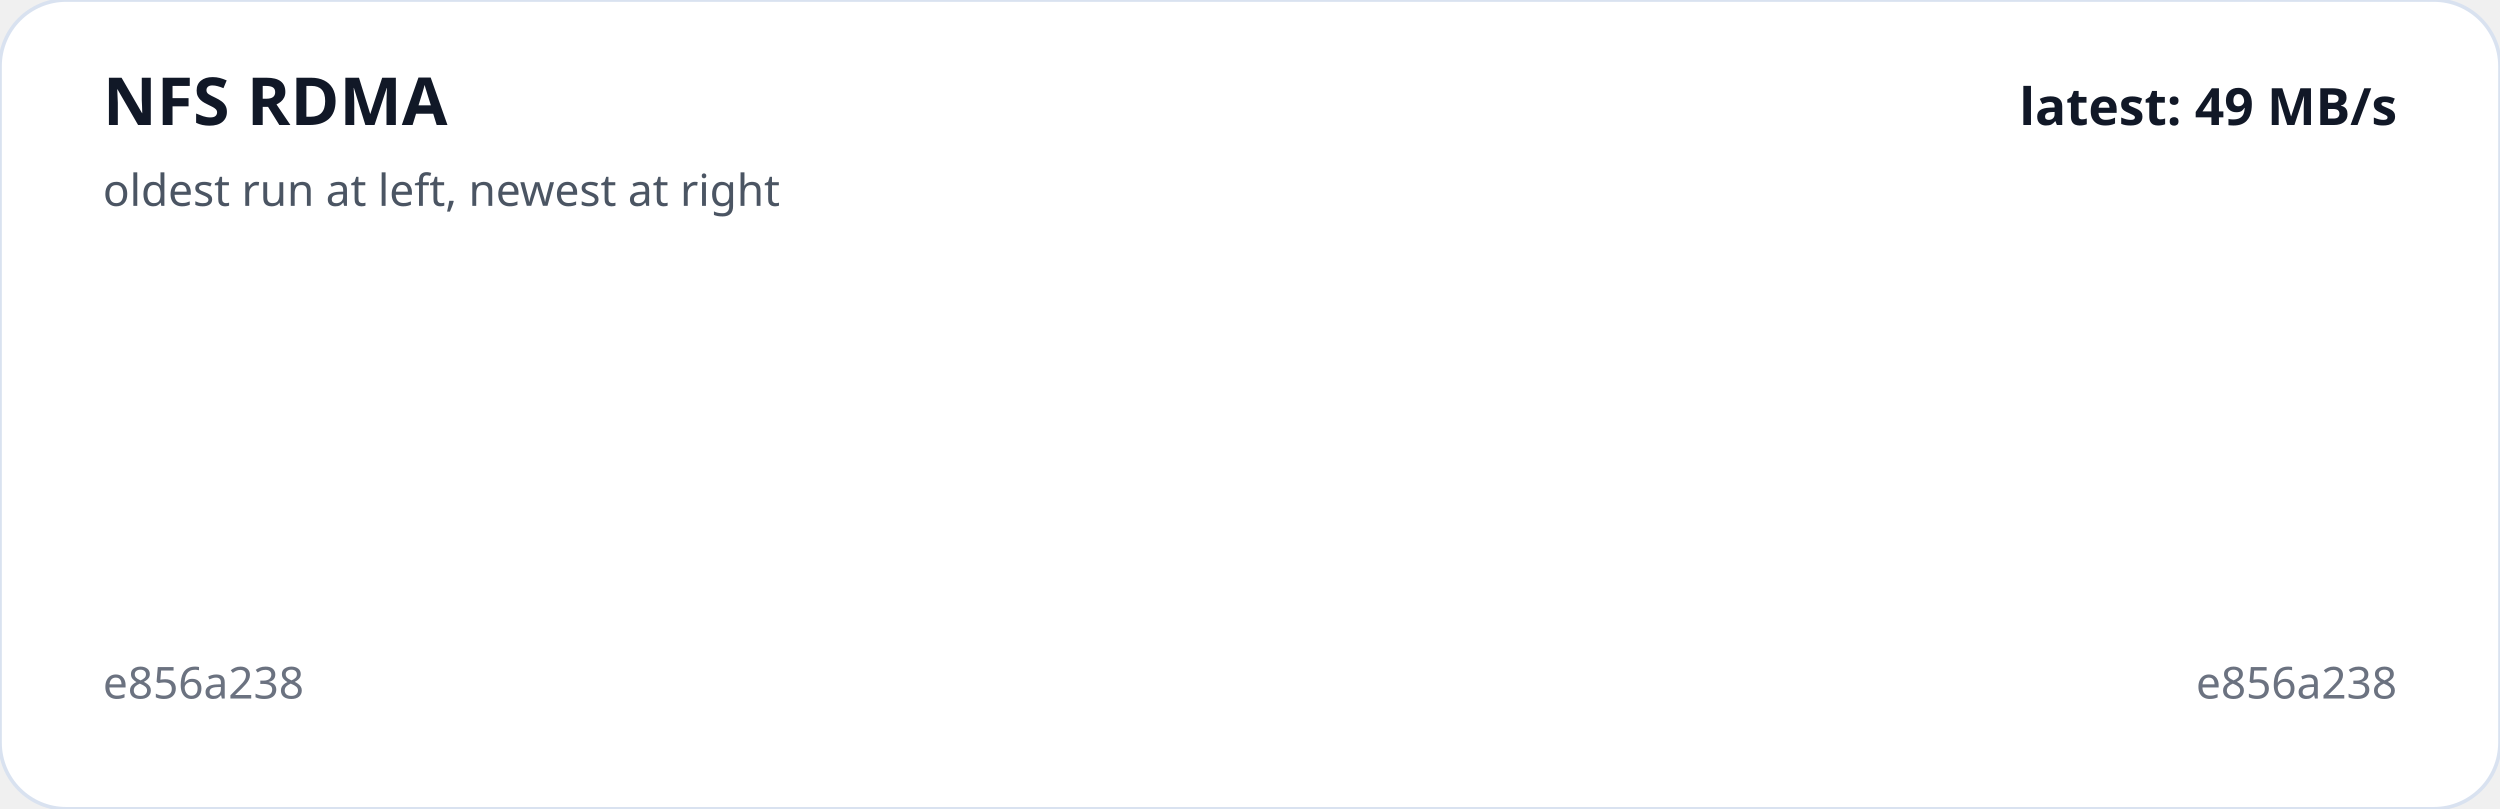
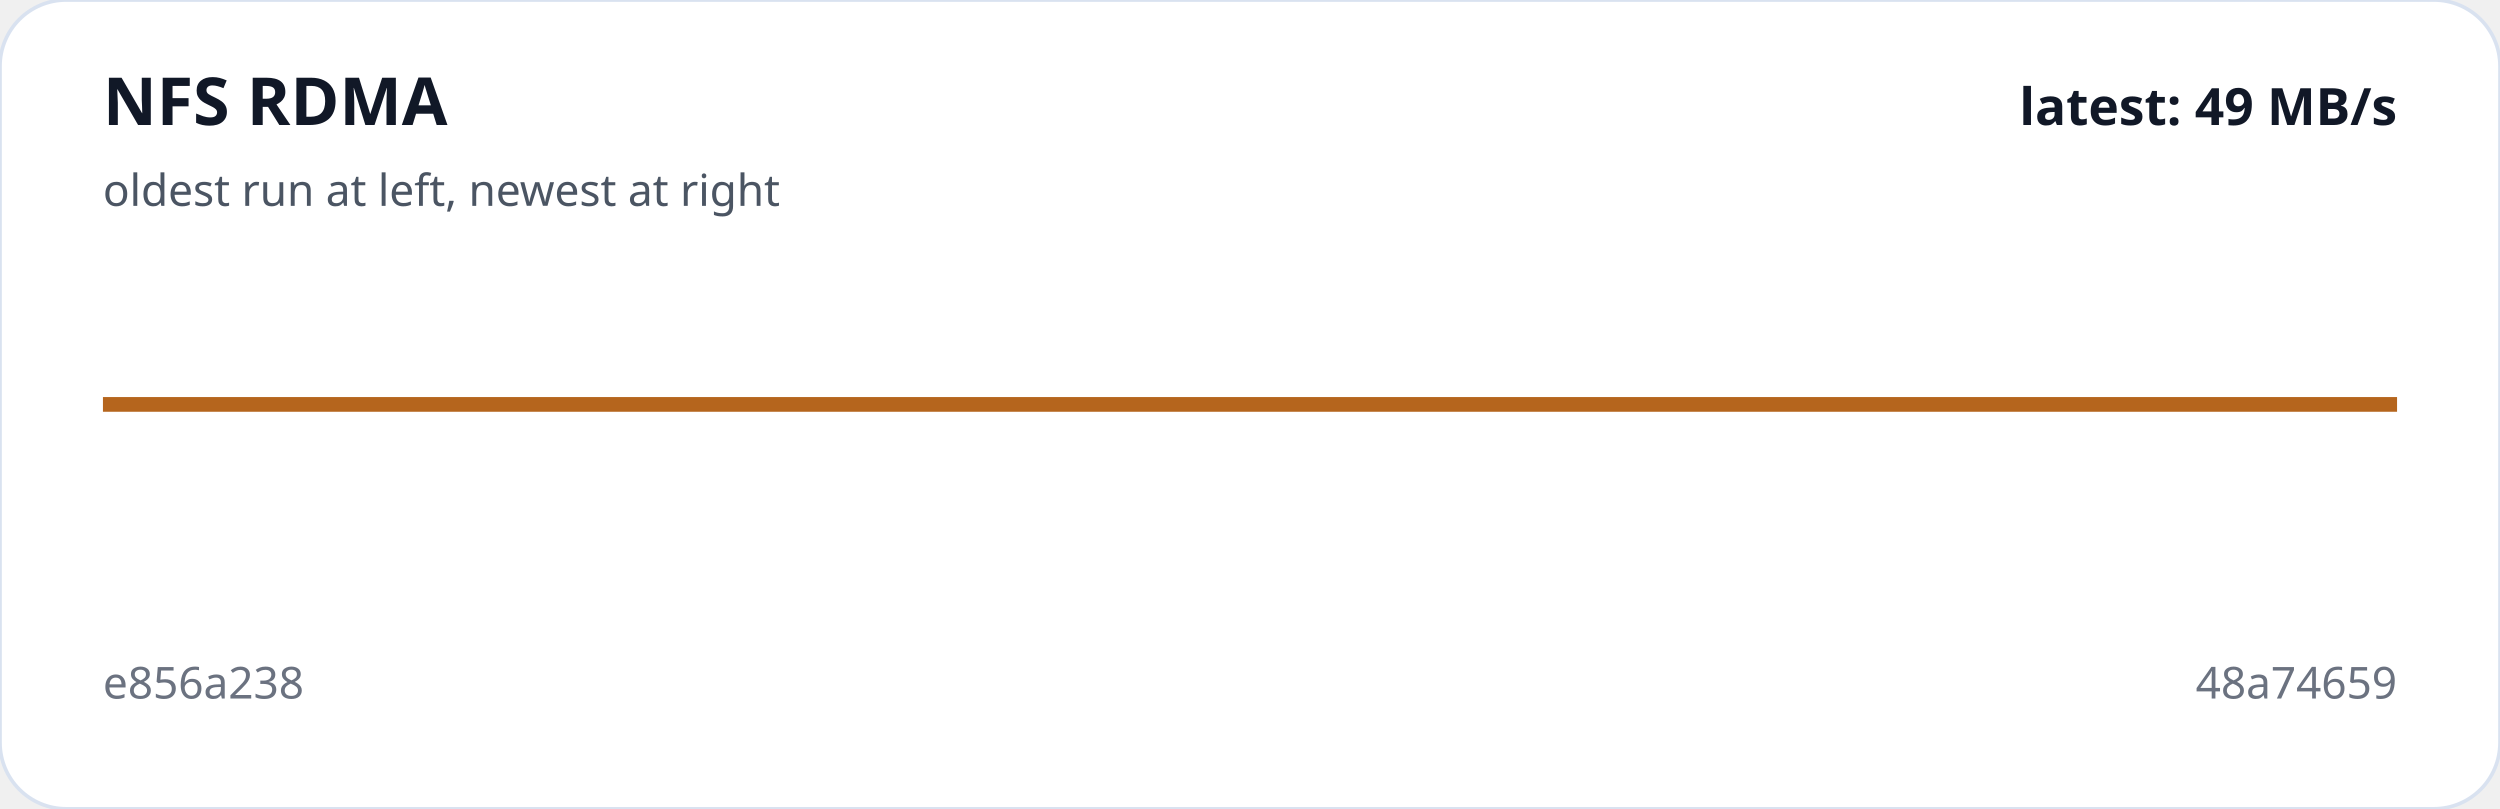
<svg xmlns="http://www.w3.org/2000/svg" viewBox="0 0 680 220" width="100%" role="img" aria-label="NFS RDMA trend">
  <rect width="100%" height="100%" rx="18" fill="#ffffff" stroke="#d9e2f0" />
-   <polyline fill="none" stroke="#b5651d" stroke-width="4" points="340.0,110.0" />
+   <polyline fill="none" stroke="#b5651d" stroke-width="4" points="28.0,110.0 652.0,110.0" />
  <text x="28" y="34" fill="#111827" font-family="system-ui,sans-serif" font-size="18" font-weight="700">NFS RDMA</text>
  <text x="28" y="56" fill="#4b5563" font-family="system-ui,sans-serif" font-size="12">oldest run at left, newest at right</text>
  <text x="28" y="190" fill="#6b7280" font-family="system-ui,sans-serif" font-size="12">e856a238</text>
-   <text x="652" y="190" text-anchor="end" fill="#6b7280" font-family="system-ui,sans-serif" font-size="12">e856a238</text>
+   <text x="652" y="190" text-anchor="end" fill="#6b7280" font-family="system-ui,sans-serif" font-size="12">48a74659</text>
  <text x="652" y="34" text-anchor="end" fill="#111827" font-family="system-ui,sans-serif" font-size="14" font-weight="700">latest: 49 MB/s</text>
</svg>
